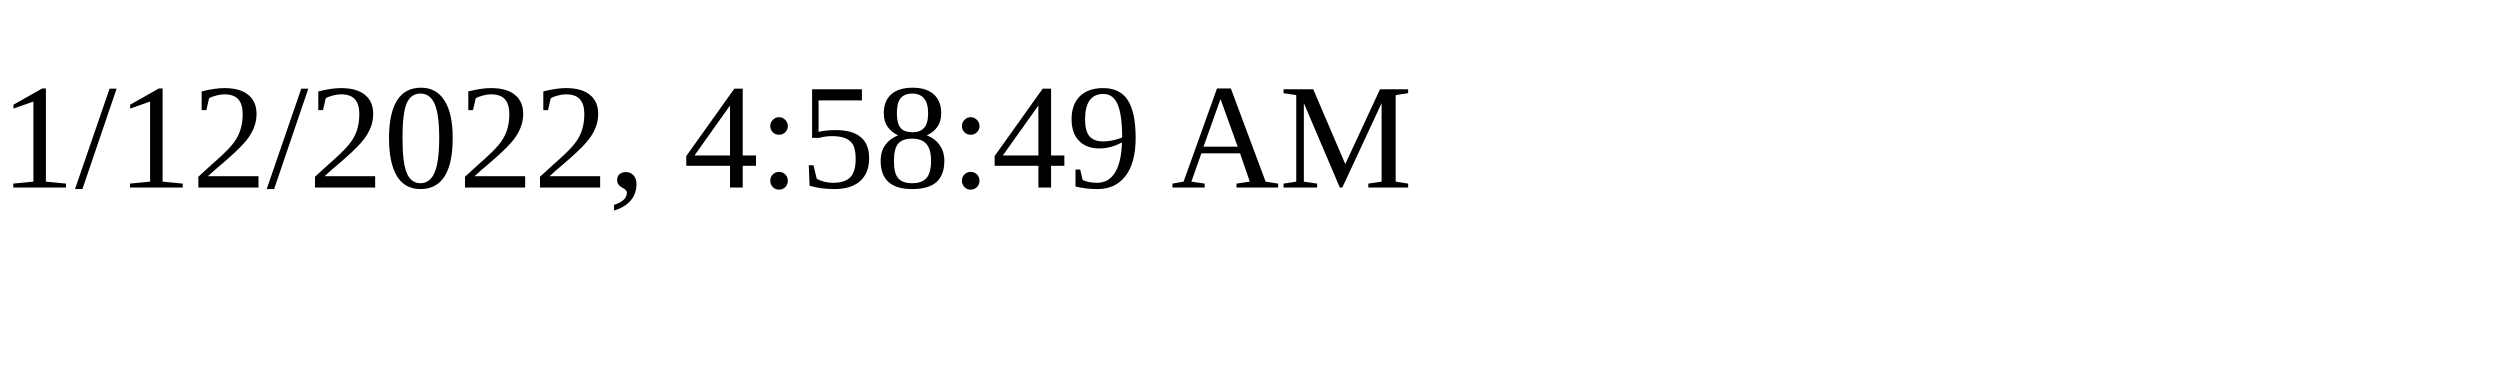
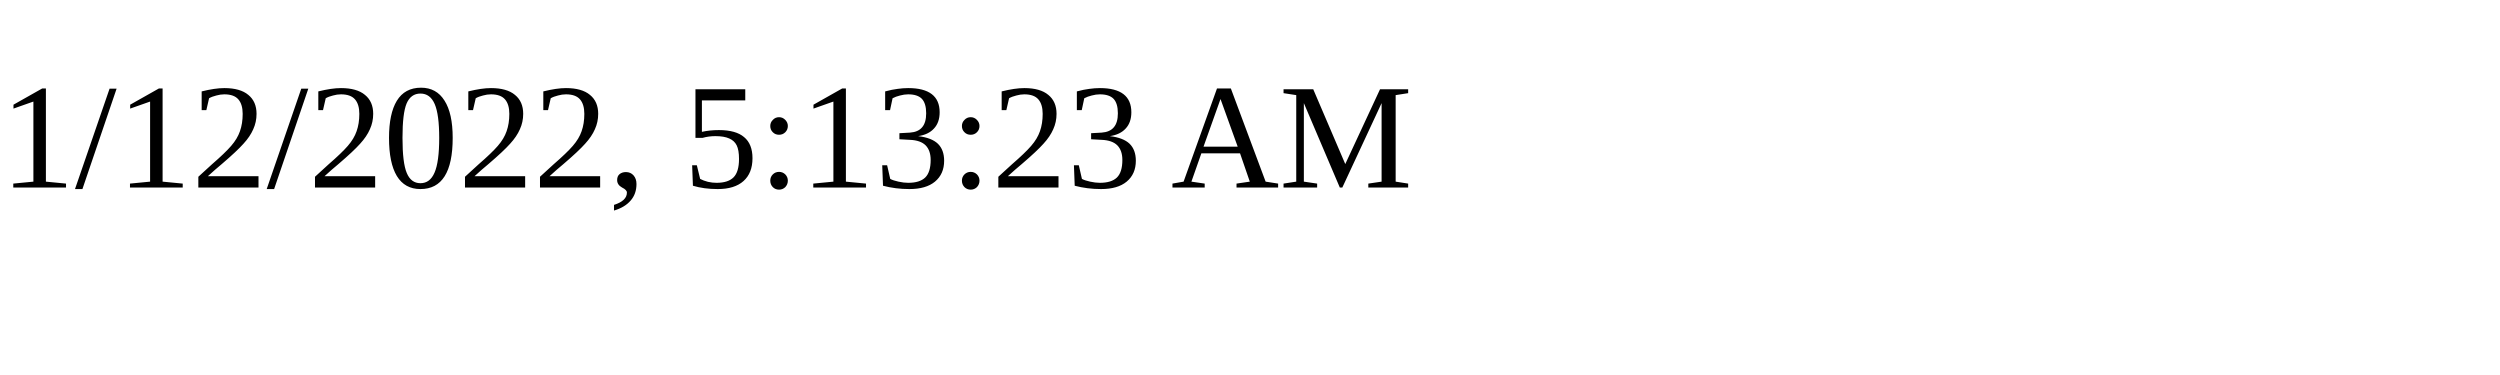
<svg xmlns="http://www.w3.org/2000/svg" height="30" width="200">
-   <text x="0" y="15">1/12/2022, 4:58:49 AM</text>
+   <text x="0" y="15">1/12/2022, 5:13:23 AM</text>
</svg>
